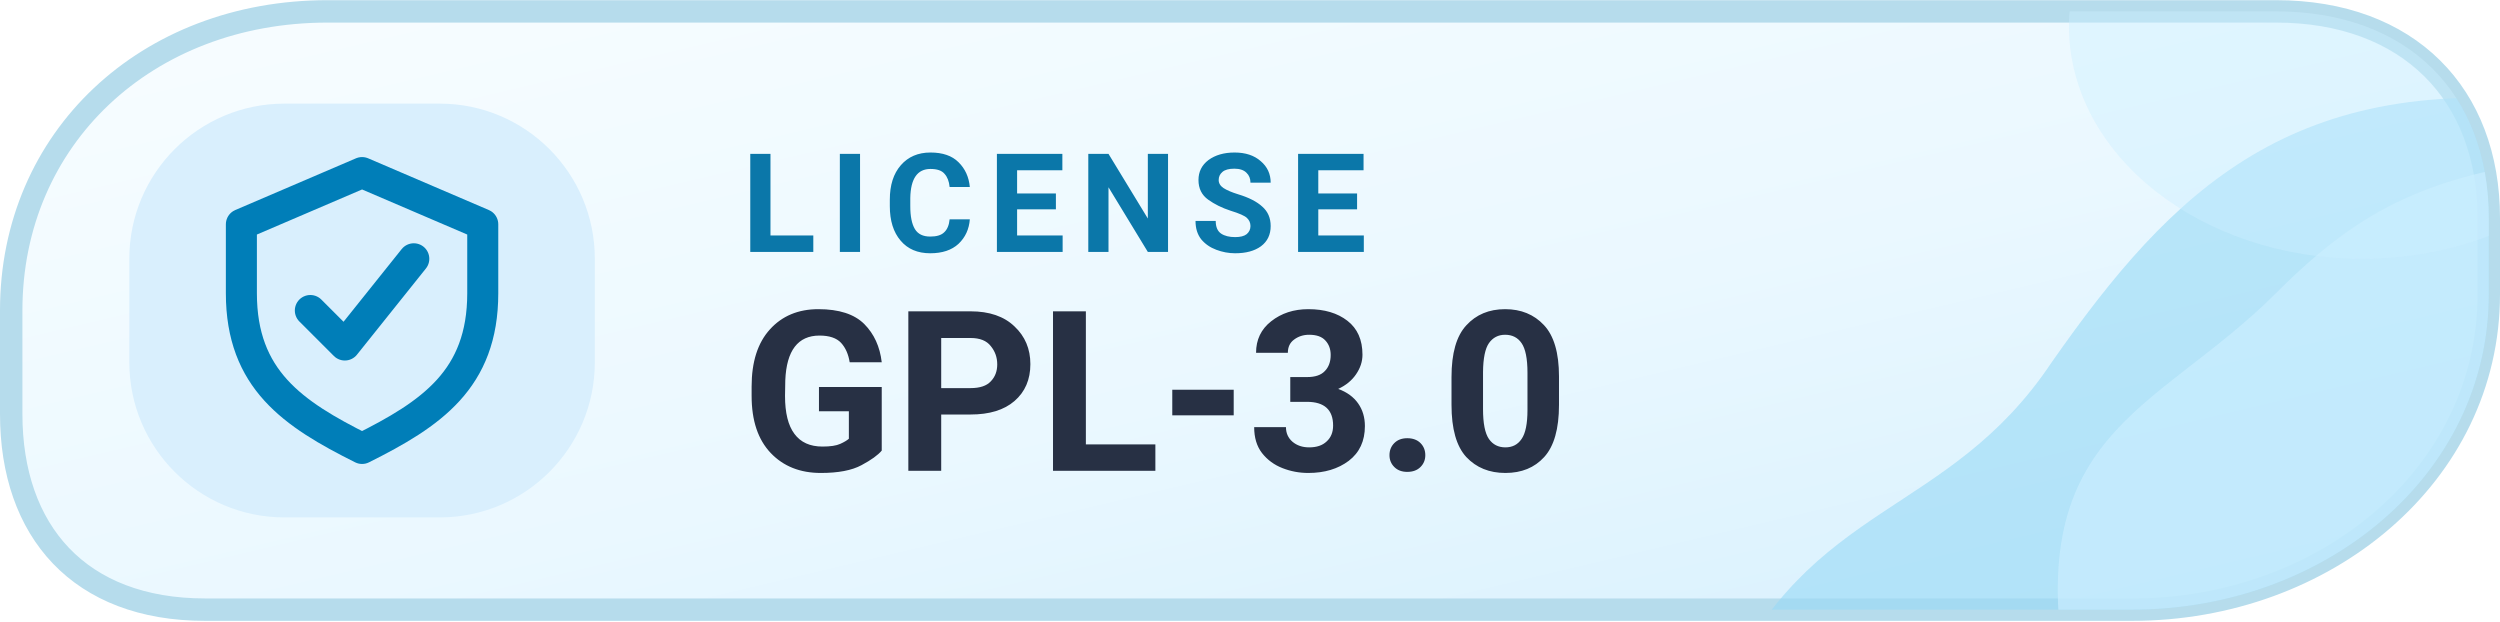
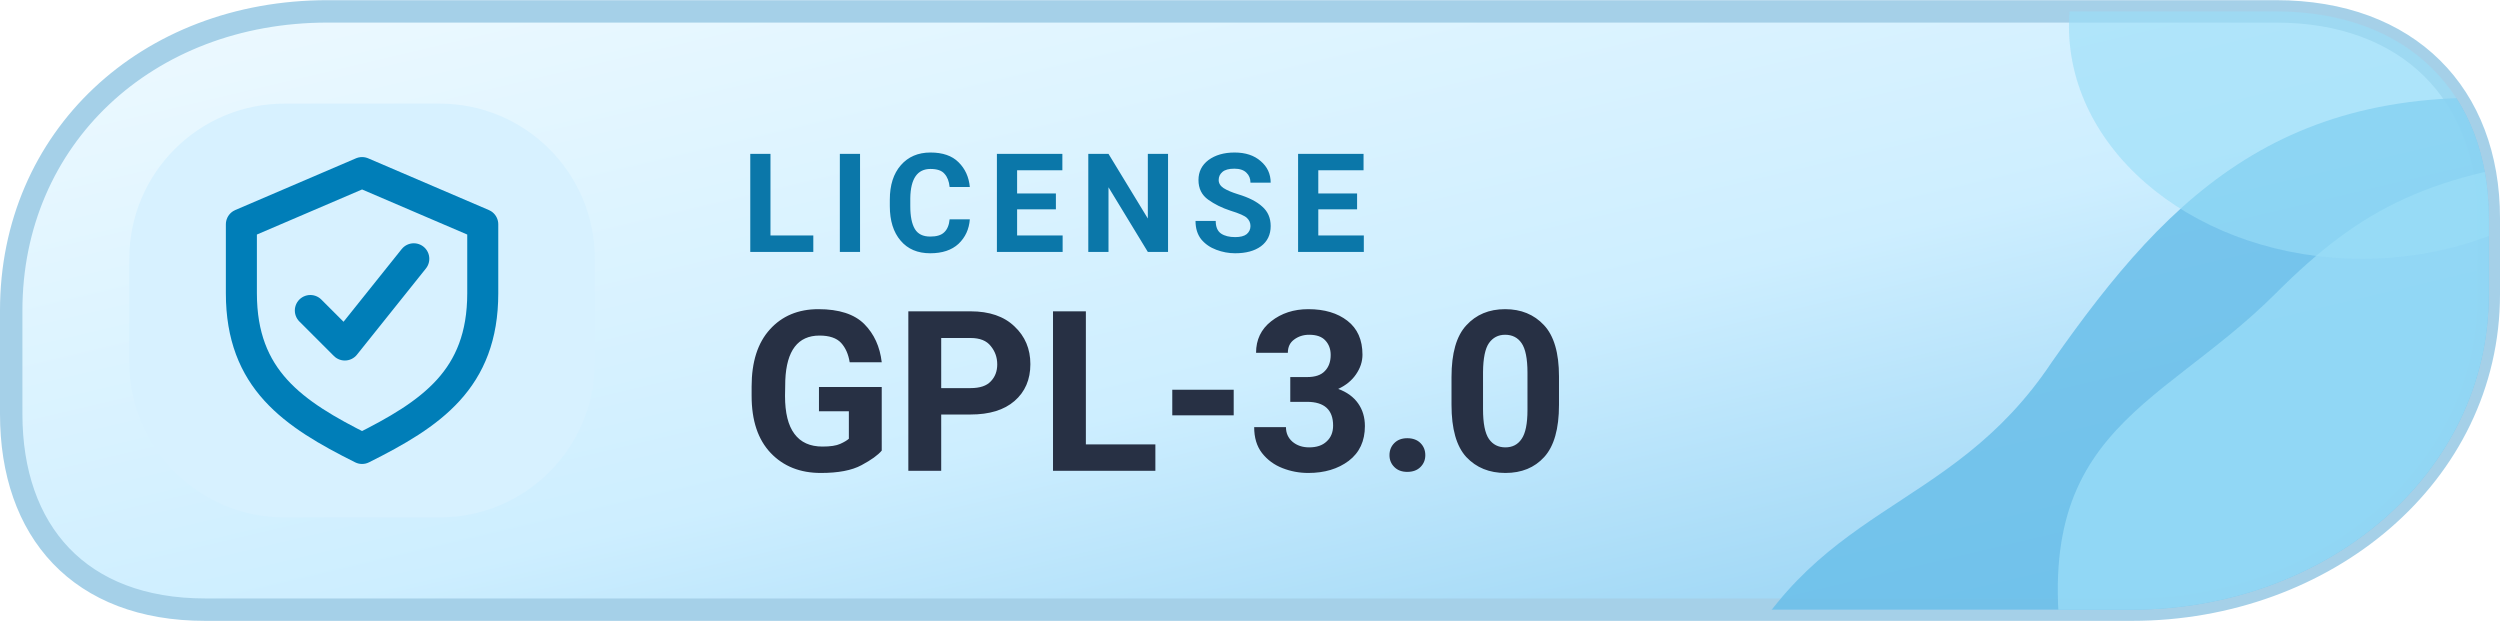
<svg xmlns="http://www.w3.org/2000/svg" width="126" height="31.3" viewBox="0 0 145 36" role="img" aria-label="LICENSE GPL-3.0">
  <defs>
    <linearGradient id="mlicensed" x1="0%" y1="0%" x2="100%" y2="100%">
-       <stop offset="0%" stop-color="#F8FDFF" />
-       <stop offset="56%" stop-color="#EAF8FF" />
-       <stop offset="100%" stop-color="#D5EFFD" />
+       <stop offset="0%" stop-color="#EFFAFF" />
+       <stop offset="56%" stop-color="#CDEEFF" />
+       <stop offset="100%" stop-color="#8BCDF1" />
    </linearGradient>
    <clipPath id="tone-licensemd">
      <path d="M19 .65H132c7.7 0 12.35 4.8 12.35 12v4.4c0 10.5-9.5 18.3-20.7 18.3H11.9C4.6 35.35.65 30.8.65 24V18C.65 8 8.5.65 19 .65Z" />
    </clipPath>
  </defs>
-   <path d="M19 .65H132c7.7 0 12.35 4.8 12.35 12v4.4c0 10.5-9.5 18.3-20.7 18.3H11.9C4.6 35.35.65 30.8.65 24V18C.65 8 8.5.65 19 .65Z" fill="url(#mlicensed)" stroke="#B6DCEC" stroke-width="1.3" />
+   <path d="M19 .65H132c7.7 0 12.35 4.8 12.35 12v4.4c0 10.5-9.5 18.3-20.7 18.3H11.9C4.6 35.35.65 30.8.65 24V18C.65 8 8.5.65 19 .65Z" fill="url(#mlicensed)" stroke="#A5D0E8" stroke-width="1.3" />
  <g clip-path="url(#tone-licensemd)">
-     <path d="M100 40C105 29 113 30 119 21C126 11 133 4 149 6V40Z" fill="#98D9F6" opacity=".61" />
-     <path d="M120 40C117 25 125 24 132 17C137 12 141 10 150 9V40Z" fill="#CCEEFF" opacity=".66" />
-     <ellipse cx="137" cy="1.5" rx="17" ry="13.5" fill="#CCEEFF" opacity=".43" />
+     <path d="M100 40C105 29 113 30 119 21C126 11 133 4 149 6V40Z" fill="#6CBFEA" opacity=".88" />
+     <path d="M120 40C117 25 125 24 132 17C137 12 141 10 150 9V40Z" fill="#9ADDF7" opacity=".78" />
+     <ellipse cx="137" cy="1.5" rx="17" ry="13.5" fill="#9ADDF7" opacity=".63" />
  </g>
-   <rect x="7.5" y="6" width="27" height="24" rx="9" fill="#D9EFFD" />
+   <rect x="7.5" y="6" width="27" height="24" rx="9" fill="#D7F1FF" />
  <g transform="translate(21 18)" style="color:#007EB8;">
    <path d="M0 -8 l7 3 v4 c0 5 -3 7 -7 9 -4 -2 -7 -4 -7 -9 v-4 Z" fill="none" stroke="currentColor" stroke-width="1.8" stroke-linejoin="round" />
    <path d="M-3 0 l2 2 4 -5" fill="none" stroke="currentColor" stroke-width="1.8" stroke-linecap="round" stroke-linejoin="round" />
  </g>
  <text x="43" y="14.6" fill="#0B77A9" font-family="-apple-system,BlinkMacSystemFont,'Segoe UI',Roboto,Arial,sans-serif" font-size="8" font-weight="650" letter-spacing=".8">LICENSE</text>
  <text x="43" y="27.3" fill="#273044" font-family="-apple-system,BlinkMacSystemFont,'Segoe UI',Roboto,Arial,sans-serif" font-size="13" font-weight="700">GPL-3.0</text>
</svg>
